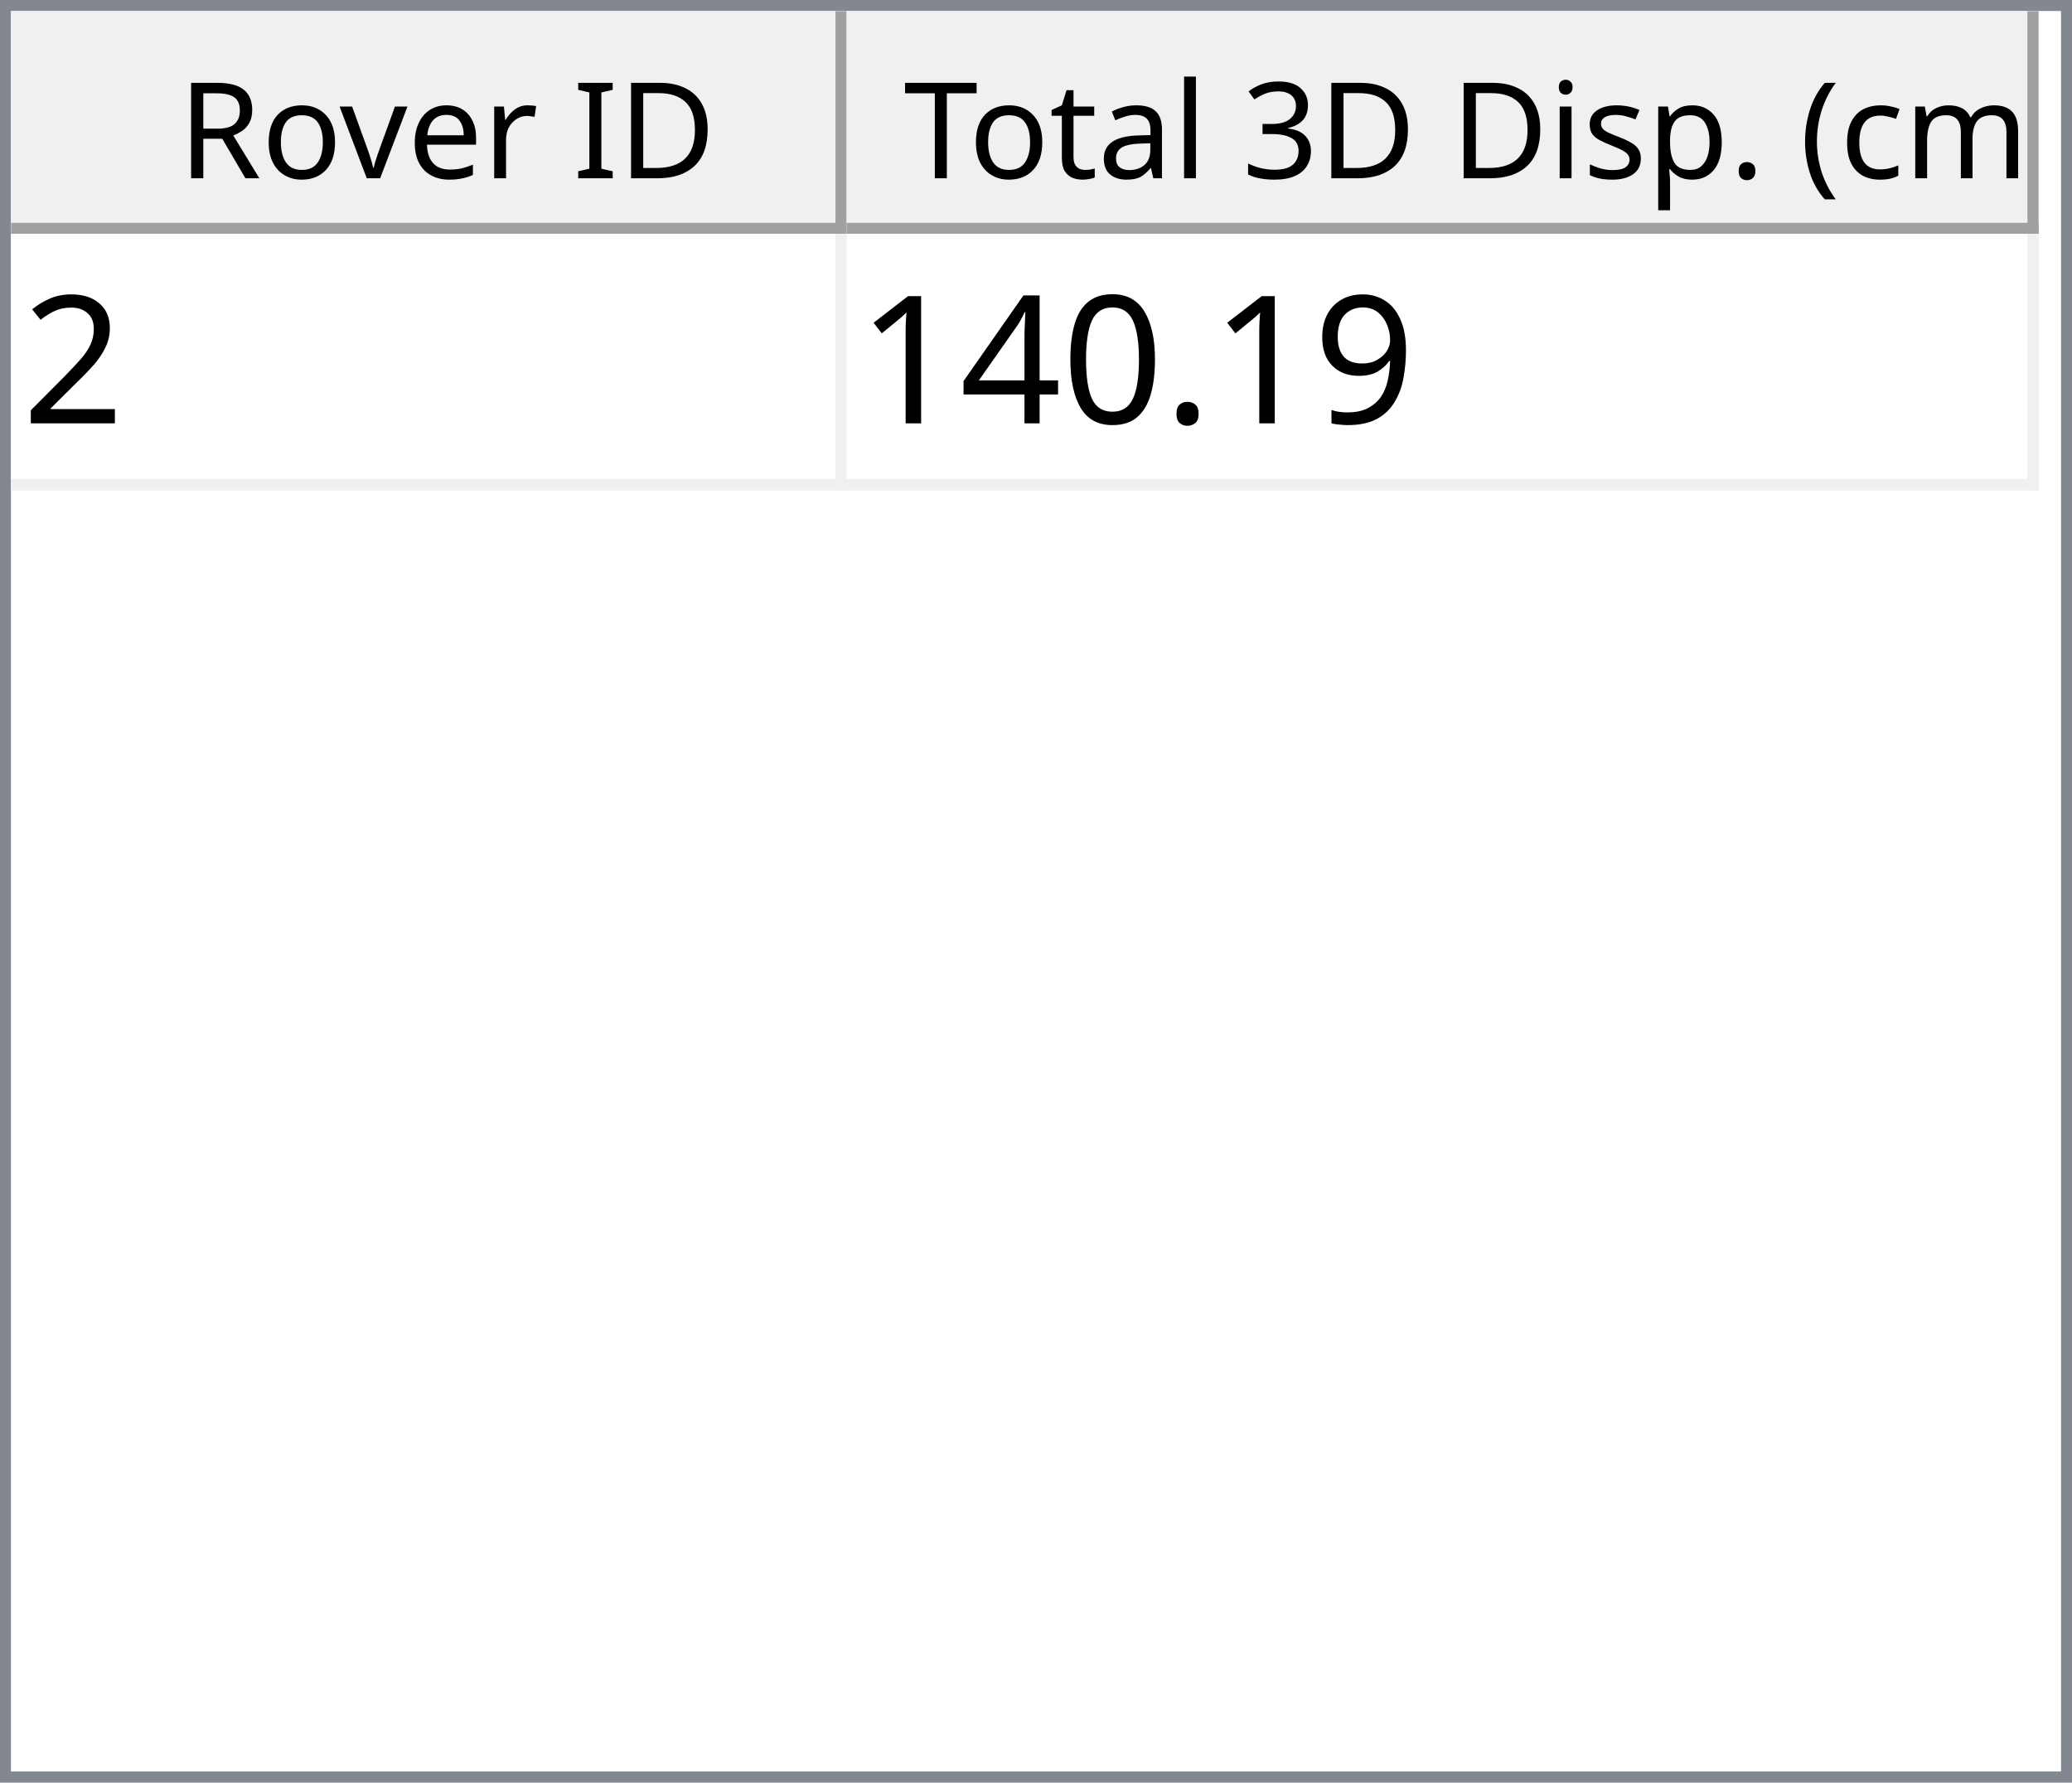
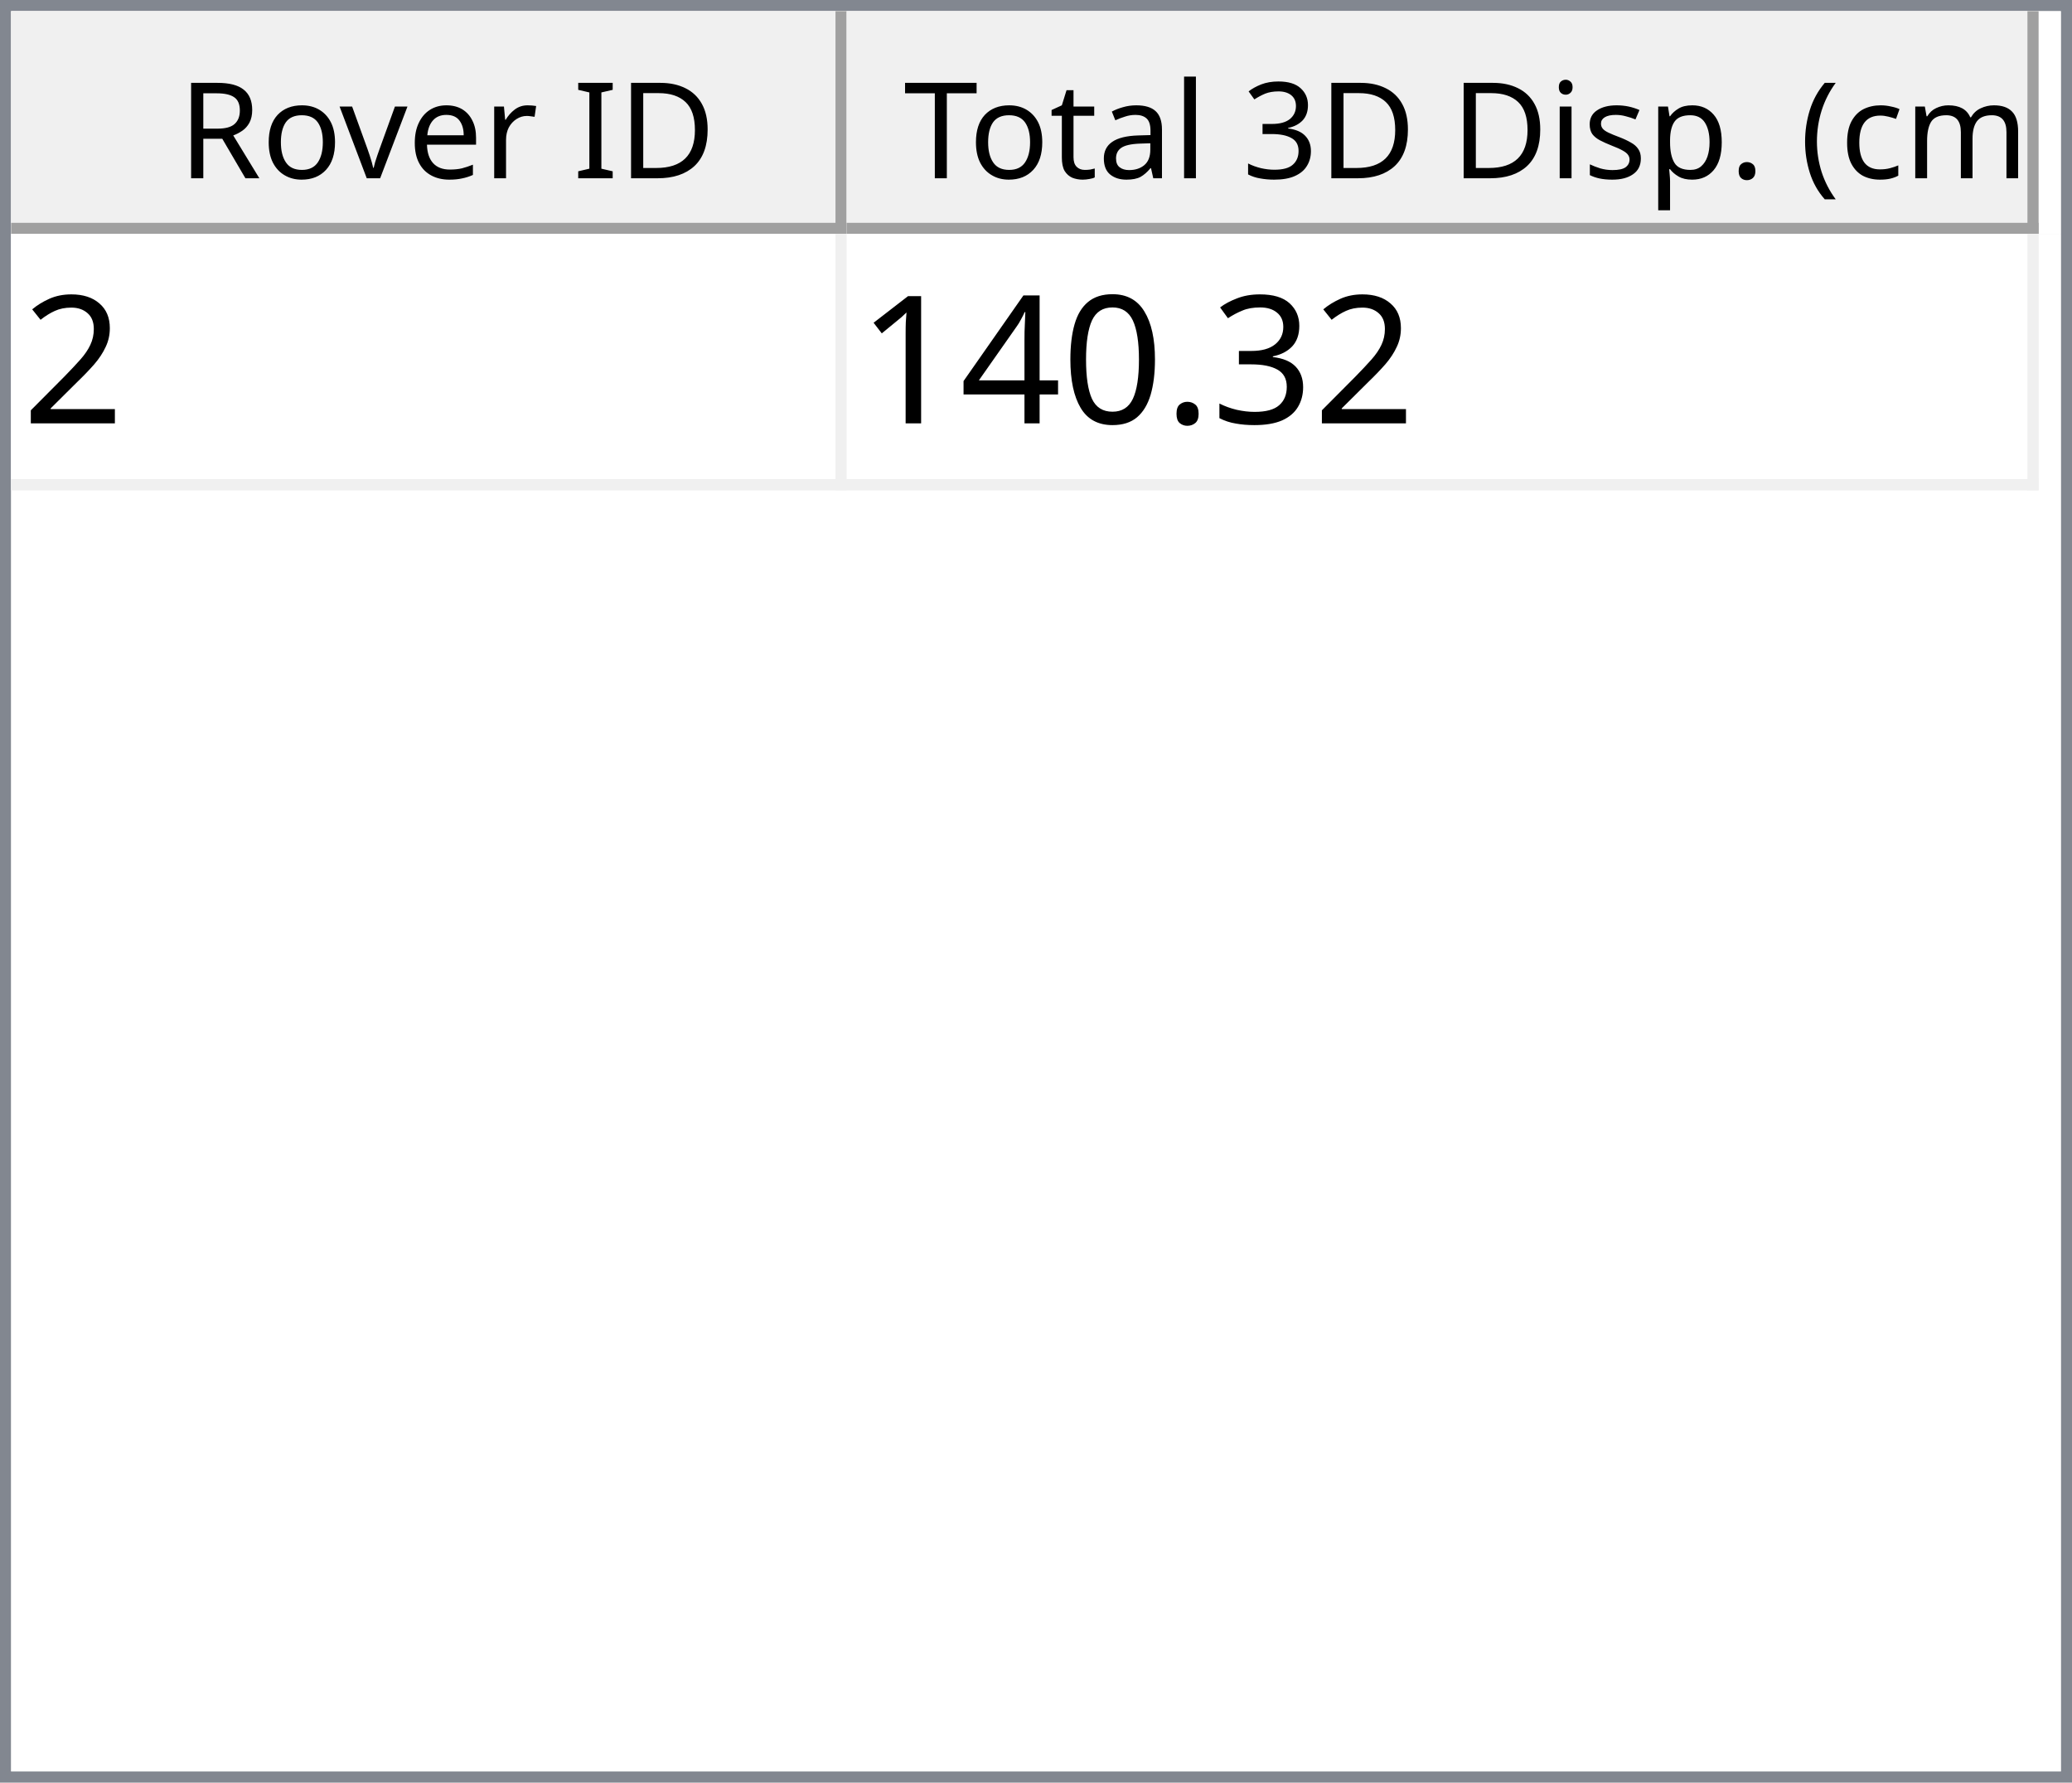
<svg xmlns="http://www.w3.org/2000/svg" style="fill-opacity:1; color-rendering:auto; color-interpolation:auto; text-rendering:auto; stroke:black; stroke-linecap:square; stroke-miterlimit:10; shape-rendering:auto; stroke-opacity:1; fill:black; stroke-dasharray:none; font-weight:normal; stroke-width:1; font-family:'Dialog'; font-style:normal; stroke-linejoin:miter; font-size:12px; stroke-dashoffset:0; image-rendering:auto;" width="186" height="160">
  <defs id="genericDefs" />
  <g>
    <defs id="defs1">
      <clipPath clipPathUnits="userSpaceOnUse" id="clipPath1">
        <path d="M0 0 L186 0 L186 160 L0 160 L0 0 Z" />
      </clipPath>
      <clipPath clipPathUnits="userSpaceOnUse" id="clipPath2">
        <path d="M0 0 L0 160 L186 160 L186 0 Z" />
      </clipPath>
      <clipPath clipPathUnits="userSpaceOnUse" id="clipPath3">
        <path d="M0 0 L0 20 L184 20 L184 0 Z" />
      </clipPath>
      <clipPath clipPathUnits="userSpaceOnUse" id="clipPath4">
        <path d="M0 0 L0 20 L75 20 L75 0 Z" />
      </clipPath>
      <clipPath clipPathUnits="userSpaceOnUse" id="clipPath5">
        <path d="M1 1 L1 19 L74 19 L74 1 Z" />
      </clipPath>
      <clipPath clipPathUnits="userSpaceOnUse" id="clipPath6">
        <path d="M0 0 L0 18 L73 18 L73 0 Z" />
      </clipPath>
      <clipPath clipPathUnits="userSpaceOnUse" id="clipPath7">
        <path d="M-0.5 -0.5 L-0.5 19.5 L74.5 19.5 L74.5 -0.5 Z" />
      </clipPath>
      <clipPath clipPathUnits="userSpaceOnUse" id="clipPath8">
        <path d="M0 0 L0 20 L107 20 L107 0 Z" />
      </clipPath>
      <clipPath clipPathUnits="userSpaceOnUse" id="clipPath9">
        <path d="M1 1 L1 19 L106 19 L106 1 Z" />
      </clipPath>
      <clipPath clipPathUnits="userSpaceOnUse" id="clipPath10">
        <path d="M0 0 L0 18 L105 18 L105 0 Z" />
      </clipPath>
      <clipPath clipPathUnits="userSpaceOnUse" id="clipPath11">
        <path d="M-0.5 -0.5 L-0.5 19.5 L106.5 19.5 L106.5 -0.5 Z" />
      </clipPath>
      <clipPath clipPathUnits="userSpaceOnUse" id="clipPath12">
        <path d="M0 0 L0 138 L184 138 L184 0 Z" />
      </clipPath>
      <clipPath clipPathUnits="userSpaceOnUse" id="clipPath13">
        <path d="M0 0 L0 23 L182 23 L182 0 Z" />
      </clipPath>
      <clipPath clipPathUnits="userSpaceOnUse" id="clipPath14">
        <path d="M-0.5 -0.5 L-0.5 22.5 L181.5 22.5 L181.5 -0.5 Z" />
      </clipPath>
      <clipPath clipPathUnits="userSpaceOnUse" id="clipPath15">
        <path d="M0 0 L0 22 L74 22 L74 0 Z" />
      </clipPath>
      <clipPath clipPathUnits="userSpaceOnUse" id="clipPath16">
        <path d="M0 0 L0 22 L106 22 L106 0 Z" />
      </clipPath>
      <font horiz-adv-x="64.551" id="font1">
        <font-face ascent="107.91" descent="25.098" units-per-em="100" style="font-style:normal; font-family:Segoe UI; font-weight:normal;" />
        <missing-glyph horiz-adv-x="64.551" d="M8.109 0 L8.109 68.266 L56.453 68.266 L56.453 0 L8.109 0 ZM15.328 7.234 L49.219 7.234 L49.219 61.031 L15.328 61.031 L15.328 7.234 Z" />
        <glyph unicode="D" horiz-adv-x="70.117" d="M9.188 0 L9.188 70.016 L28.516 70.016 Q65.531 70.016 65.531 35.891 Q65.531 19.672 55.25 9.836 Q44.969 0 27.734 0 L9.188 0 ZM17.391 62.594 L17.391 7.422 L27.828 7.422 Q41.609 7.422 49.273 14.797 Q56.938 22.172 56.938 35.688 Q56.938 62.594 28.328 62.594 L17.391 62.594 Z" />
        <glyph unicode="I" horiz-adv-x="26.611" d="M17.391 0 L9.188 0 L9.188 70.016 L17.391 70.016 L17.391 0 Z" />
        <glyph unicode=" " horiz-adv-x="27.393" d="" />
        <glyph unicode="r" horiz-adv-x="34.766" d="M34.188 41.891 Q32.078 43.5 28.125 43.5 Q23 43.5 19.555 38.672 Q16.109 33.844 16.109 25.484 L16.109 0 L8.109 0 L8.109 50 L16.109 50 L16.109 39.703 L16.312 39.703 Q18.016 44.969 21.531 47.922 Q25.047 50.875 29.391 50.875 Q32.516 50.875 34.188 50.203 L34.188 41.891 Z" />
        <glyph unicode="e" horiz-adv-x="52.295" d="M48.297 23 L12.984 23 Q13.188 14.656 17.484 10.109 Q21.781 5.562 29.297 5.562 Q37.75 5.562 44.828 11.141 L44.828 3.609 Q38.234 -1.172 27.391 -1.172 Q16.797 -1.172 10.742 5.641 Q4.688 12.453 4.688 24.812 Q4.688 36.469 11.305 43.82 Q17.922 51.172 27.734 51.172 Q37.547 51.172 42.922 44.828 Q48.297 38.484 48.297 27.203 L48.297 23 ZM40.094 29.781 Q40.047 36.719 36.75 40.578 Q33.453 44.438 27.594 44.438 Q21.922 44.438 17.969 40.383 Q14.016 36.328 13.094 29.781 L40.094 29.781 Z" />
        <glyph unicode="v" horiz-adv-x="47.9" d="M47.406 50 L27.484 0 L19.625 0 L0.688 50 L9.469 50 L22.172 13.672 Q23.578 9.672 23.922 6.688 L24.125 6.688 Q24.609 10.453 25.688 13.484 L38.969 50 L47.406 50 Z" />
        <glyph unicode="o" horiz-adv-x="58.594" d="M29 -1.172 Q17.922 -1.172 11.305 5.836 Q4.688 12.844 4.688 24.422 Q4.688 37.016 11.57 44.094 Q18.453 51.172 30.172 51.172 Q41.359 51.172 47.633 44.289 Q53.906 37.406 53.906 25.203 Q53.906 13.234 47.141 6.031 Q40.375 -1.172 29 -1.172 ZM29.594 44.438 Q21.875 44.438 17.383 39.188 Q12.891 33.938 12.891 24.703 Q12.891 15.828 17.43 10.695 Q21.969 5.562 29.594 5.562 Q37.359 5.562 41.531 10.594 Q45.703 15.625 45.703 24.906 Q45.703 34.281 41.531 39.359 Q37.359 44.438 29.594 44.438 Z" />
        <glyph unicode="R" horiz-adv-x="59.814" d="M59.375 0 L49.609 0 L37.891 19.625 Q36.281 22.359 34.766 24.289 Q33.25 26.219 31.664 27.438 Q30.078 28.656 28.25 29.219 Q26.422 29.781 24.125 29.781 L17.391 29.781 L17.391 0 L9.188 0 L9.188 70.016 L30.078 70.016 Q34.672 70.016 38.555 68.867 Q42.438 67.719 45.289 65.375 Q48.141 63.031 49.758 59.547 Q51.375 56.062 51.375 51.375 Q51.375 47.703 50.273 44.656 Q49.172 41.609 47.148 39.211 Q45.125 36.812 42.266 35.133 Q39.406 33.453 35.844 32.516 L35.844 32.328 Q37.594 31.547 38.891 30.547 Q40.188 29.547 41.359 28.18 Q42.531 26.812 43.68 25.078 Q44.828 23.344 46.234 21.047 L59.375 0 ZM17.391 62.594 L17.391 37.203 L28.516 37.203 Q31.594 37.203 34.203 38.133 Q36.812 39.062 38.719 40.797 Q40.625 42.531 41.703 45.047 Q42.781 47.562 42.781 50.688 Q42.781 56.297 39.141 59.445 Q35.5 62.594 28.609 62.594 L17.391 62.594 Z" />
        <glyph unicode=")" horiz-adv-x="30.176" d="M8.297 -15.922 L1.172 -15.922 Q16.406 2.344 16.406 26.812 Q16.406 51.469 1.078 70.016 L8.297 70.016 Q23.531 52.156 23.531 26.703 Q23.531 1.375 8.297 -15.922 Z" />
        <glyph unicode="m" horiz-adv-x="86.133" d="M79.109 0 L71.094 0 L71.094 28.719 Q71.094 37.016 68.531 40.727 Q65.969 44.438 59.906 44.438 Q54.781 44.438 51.195 39.75 Q47.609 35.062 47.609 28.516 L47.609 0 L39.594 0 L39.594 29.688 Q39.594 44.438 28.219 44.438 Q22.953 44.438 19.531 40.016 Q16.109 35.594 16.109 28.516 L16.109 0 L8.109 0 L8.109 50 L16.109 50 L16.109 42.094 L16.312 42.094 Q21.625 51.172 31.844 51.172 Q36.969 51.172 40.773 48.312 Q44.578 45.453 46 40.828 Q51.562 51.172 62.594 51.172 Q79.109 51.172 79.109 30.812 L79.109 0 Z" />
        <glyph unicode="c" horiz-adv-x="46.191" d="M42.188 2.297 Q36.422 -1.172 28.516 -1.172 Q17.828 -1.172 11.258 5.789 Q4.688 12.75 4.688 23.828 Q4.688 36.188 11.766 43.68 Q18.844 51.172 30.672 51.172 Q37.25 51.172 42.281 48.734 L42.281 40.531 Q36.719 44.438 30.375 44.438 Q22.703 44.438 17.797 38.945 Q12.891 33.453 12.891 24.516 Q12.891 15.719 17.508 10.641 Q22.125 5.562 29.891 5.562 Q36.422 5.562 42.188 9.906 L42.188 2.297 Z" />
        <glyph unicode="(" horiz-adv-x="30.176" d="M29.109 -15.922 L21.969 -15.922 Q6.844 1.375 6.844 26.703 Q6.844 52.156 21.969 70.016 L29.203 70.016 Q13.875 51.469 13.875 26.812 Q13.875 2.344 29.109 -15.922 Z" />
        <glyph unicode="." horiz-adv-x="21.68" d="M10.891 -1.078 Q8.641 -1.078 7.055 0.539 Q5.469 2.156 5.469 4.391 Q5.469 6.641 7.055 8.273 Q8.641 9.906 10.891 9.906 Q13.188 9.906 14.797 8.273 Q16.406 6.641 16.406 4.391 Q16.406 2.156 14.797 0.539 Q13.188 -1.078 10.891 -1.078 Z" />
        <glyph unicode="p" horiz-adv-x="58.789" d="M16.312 7.234 L16.109 7.234 L16.109 -23 L8.109 -23 L8.109 50 L16.109 50 L16.109 41.219 L16.312 41.219 Q22.219 51.172 33.594 51.172 Q43.266 51.172 48.688 44.461 Q54.109 37.75 54.109 26.469 Q54.109 13.922 48 6.375 Q41.891 -1.172 31.297 -1.172 Q21.578 -1.172 16.312 7.234 ZM16.109 27.391 L16.109 20.406 Q16.109 14.203 20.141 9.883 Q24.172 5.562 30.375 5.562 Q37.641 5.562 41.773 11.133 Q45.906 16.703 45.906 26.609 Q45.906 34.969 42.047 39.703 Q38.188 44.438 31.594 44.438 Q24.609 44.438 20.359 39.578 Q16.109 34.719 16.109 27.391 Z" />
        <glyph unicode="s" horiz-adv-x="42.432" d="M5.078 1.812 L5.078 10.406 Q11.625 5.562 19.484 5.562 Q30.031 5.562 30.031 12.594 Q30.031 14.594 29.125 15.992 Q28.219 17.391 26.68 18.461 Q25.141 19.531 23.07 20.383 Q21 21.234 18.609 22.172 Q15.281 23.484 12.766 24.828 Q10.25 26.172 8.57 27.859 Q6.891 29.547 6.031 31.695 Q5.172 33.844 5.172 36.719 Q5.172 40.234 6.789 42.945 Q8.406 45.656 11.086 47.484 Q13.766 49.312 17.211 50.242 Q20.656 51.172 24.312 51.172 Q30.812 51.172 35.938 48.922 L35.938 40.828 Q30.422 44.438 23.25 44.438 Q21 44.438 19.195 43.922 Q17.391 43.406 16.094 42.477 Q14.797 41.547 14.086 40.258 Q13.375 38.969 13.375 37.406 Q13.375 35.453 14.086 34.133 Q14.797 32.812 16.164 31.789 Q17.531 30.766 19.484 29.938 Q21.438 29.109 23.922 28.125 Q27.25 26.859 29.883 25.516 Q32.516 24.172 34.375 22.484 Q36.234 20.797 37.234 18.602 Q38.234 16.406 38.234 13.375 Q38.234 9.672 36.602 6.938 Q34.969 4.203 32.234 2.398 Q29.5 0.594 25.93 -0.289 Q22.359 -1.172 18.453 -1.172 Q10.75 -1.172 5.078 1.812 Z" />
        <glyph unicode="i" horiz-adv-x="24.219" d="M12.203 62.703 Q10.062 62.703 8.547 64.164 Q7.031 65.625 7.031 67.875 Q7.031 70.125 8.547 71.609 Q10.062 73.094 12.203 73.094 Q14.406 73.094 15.945 71.609 Q17.484 70.125 17.484 67.875 Q17.484 65.719 15.945 64.211 Q14.406 62.703 12.203 62.703 ZM16.109 0 L8.109 0 L8.109 50 L16.109 50 L16.109 0 Z" />
        <glyph unicode="3" horiz-adv-x="53.906" d="M46.531 19.828 Q46.531 15.094 44.75 11.211 Q42.969 7.328 39.719 4.57 Q36.469 1.812 31.93 0.297 Q27.391 -1.219 21.922 -1.219 Q11.922 -1.219 6 2.594 L6 11.188 Q13.094 5.609 22.219 5.609 Q25.875 5.609 28.828 6.539 Q31.781 7.469 33.906 9.227 Q36.031 10.984 37.18 13.477 Q38.328 15.969 38.328 19.094 Q38.328 32.812 18.797 32.812 L12.984 32.812 L12.984 39.594 L18.5 39.594 Q35.797 39.594 35.797 52.484 Q35.797 64.406 22.609 64.406 Q15.188 64.406 8.688 59.422 L8.688 67.188 Q15.375 71.188 24.609 71.188 Q29 71.188 32.57 69.969 Q36.141 68.75 38.68 66.555 Q41.219 64.359 42.609 61.281 Q44 58.203 44 54.5 Q44 40.672 30.031 36.719 L30.031 36.531 Q33.594 36.141 36.625 34.797 Q39.656 33.453 41.852 31.305 Q44.047 29.156 45.289 26.25 Q46.531 23.344 46.531 19.828 Z" />
        <glyph unicode="l" horiz-adv-x="24.219" d="M16.109 0 L8.109 0 L8.109 74.031 L16.109 74.031 L16.109 0 Z" />
        <glyph unicode="a" horiz-adv-x="50.879" d="M43.891 0 L35.891 0 L35.891 7.812 L35.688 7.812 Q30.469 -1.172 20.312 -1.172 Q12.844 -1.172 8.617 2.781 Q4.391 6.734 4.391 13.281 Q4.391 27.297 20.906 29.594 L35.891 31.688 Q35.891 44.438 25.594 44.438 Q16.547 44.438 9.281 38.281 L9.281 46.484 Q16.656 51.172 26.266 51.172 Q43.891 51.172 43.891 32.516 L43.891 0 ZM35.891 25.297 L23.828 23.641 Q18.266 22.859 15.43 20.875 Q12.594 18.891 12.594 13.875 Q12.594 10.203 15.211 7.883 Q17.828 5.562 22.172 5.562 Q28.125 5.562 32.008 9.742 Q35.891 13.922 35.891 20.312 L35.891 25.297 Z" />
        <glyph unicode="t" horiz-adv-x="33.887" d="M31.297 0.484 Q28.469 -1.078 23.828 -1.078 Q10.688 -1.078 10.688 13.578 L10.688 43.172 L2.094 43.172 L2.094 50 L10.688 50 L10.688 62.203 L18.703 64.797 L18.703 50 L31.297 50 L31.297 43.172 L18.703 43.172 L18.703 14.984 Q18.703 9.969 20.414 7.82 Q22.125 5.672 26.078 5.672 Q29.109 5.672 31.297 7.328 L31.297 0.484 Z" />
        <glyph unicode="T" horiz-adv-x="52.393" d="M50.594 62.594 L30.375 62.594 L30.375 0 L22.172 0 L22.172 62.594 L2 62.594 L2 70.016 L50.594 70.016 L50.594 62.594 Z" />
      </font>
      <font horiz-adv-x="75.0" id="font2">
        <font-face ascent="100.537" descent="21.973" units-per-em="100" style="font-style:normal; font-family:sans-serif; font-weight:normal;" />
        <missing-glyph horiz-adv-x="75.0" d="M12.5 0 L12.5 62.5 L62.5 62.5 L62.5 0 L12.5 0 ZM14.062 1.562 L60.938 1.562 L60.938 60.938 L14.062 60.938 L14.062 1.562 Z" />
        <glyph unicode="2" horiz-adv-x="55.615" d="M50.344 8.453 L50.344 0 L3.031 0 Q2.938 3.172 4.047 6.109 Q5.859 10.938 9.836 15.625 Q13.812 20.312 21.344 26.469 Q33.016 36.031 37.117 41.625 Q41.219 47.219 41.219 52.203 Q41.219 57.422 37.477 61.008 Q33.734 64.594 27.734 64.594 Q21.391 64.594 17.578 60.789 Q13.766 56.984 13.719 50.25 L4.688 51.172 Q5.609 61.281 11.664 66.578 Q17.719 71.875 27.938 71.875 Q38.234 71.875 44.242 66.164 Q50.25 60.453 50.25 52 Q50.25 47.703 48.492 43.555 Q46.734 39.406 42.656 34.812 Q38.578 30.219 29.109 22.219 Q21.188 15.578 18.945 13.211 Q16.703 10.844 15.234 8.453 L50.344 8.453 Z" />
-         <glyph unicode="9" horiz-adv-x="55.615" d="M5.469 16.547 L13.922 17.328 Q14.984 11.375 18.016 8.688 Q21.047 6 25.781 6 Q29.828 6 32.883 7.859 Q35.938 9.719 37.891 12.82 Q39.844 15.922 41.164 21.195 Q42.484 26.469 42.484 31.938 Q42.484 32.516 42.438 33.688 Q39.797 29.5 35.234 26.883 Q30.672 24.266 25.344 24.266 Q16.453 24.266 10.305 30.711 Q4.156 37.156 4.156 47.703 Q4.156 58.594 10.578 65.234 Q17 71.875 26.656 71.875 Q33.641 71.875 39.43 68.117 Q45.219 64.359 48.219 57.398 Q51.219 50.438 51.219 37.25 Q51.219 23.531 48.242 15.406 Q45.266 7.281 39.383 3.031 Q33.5 -1.219 25.594 -1.219 Q17.188 -1.219 11.867 3.445 Q6.547 8.109 5.469 16.547 ZM41.453 48.141 Q41.453 55.719 37.43 60.156 Q33.406 64.594 27.734 64.594 Q21.875 64.594 17.531 59.812 Q13.188 55.031 13.188 47.406 Q13.188 40.578 17.312 36.305 Q21.438 32.031 27.484 32.031 Q33.594 32.031 37.523 36.305 Q41.453 40.578 41.453 48.141 Z" />
+         <glyph unicode="3" horiz-adv-x="55.615" d="M4.203 18.891 L12.984 20.062 Q14.5 12.594 18.141 9.297 Q21.781 6 27 6 Q33.203 6 37.477 10.297 Q41.75 14.594 41.75 20.953 Q41.75 27 37.797 30.93 Q33.844 34.859 27.734 34.859 Q25.25 34.859 21.531 33.891 L22.516 41.609 Q23.391 41.5 23.922 41.5 Q29.547 41.5 34.039 44.43 Q38.531 47.359 38.531 53.469 Q38.531 58.297 35.258 61.477 Q31.984 64.656 26.812 64.656 Q21.688 64.656 18.266 61.43 Q14.844 58.203 13.875 51.766 L5.078 53.328 Q6.688 62.156 12.398 67.016 Q18.109 71.875 26.609 71.875 Q32.469 71.875 37.398 69.359 Q42.328 66.844 44.945 62.5 Q47.562 58.156 47.562 53.266 Q47.562 48.641 45.07 44.828 Q42.578 41.016 37.703 38.766 Q44.047 37.312 47.562 32.695 Q51.078 28.078 51.078 21.141 Q51.078 11.766 44.242 5.25 Q37.406 -1.266 26.953 -1.266 Q17.531 -1.266 11.305 4.352 Q5.078 9.969 4.203 18.891 Z" />
        <glyph unicode="." horiz-adv-x="27.783" d="M9.078 0 L9.078 10.016 L19.094 10.016 L19.094 0 L9.078 0 Z" />
        <glyph unicode="0" horiz-adv-x="55.615" d="M4.156 35.297 Q4.156 48 6.766 55.742 Q9.375 63.484 14.523 67.68 Q19.672 71.875 27.484 71.875 Q33.25 71.875 37.594 69.555 Q41.938 67.234 44.773 62.867 Q47.609 58.5 49.219 52.227 Q50.828 45.953 50.828 35.297 Q50.828 22.703 48.242 14.969 Q45.656 7.234 40.508 3.008 Q35.359 -1.219 27.484 -1.219 Q17.141 -1.219 11.234 6.203 Q4.156 15.141 4.156 35.297 ZM13.188 35.297 Q13.188 17.672 17.312 11.836 Q21.438 6 27.484 6 Q33.547 6 37.672 11.859 Q41.797 17.719 41.797 35.297 Q41.797 52.984 37.672 58.789 Q33.547 64.594 27.391 64.594 Q21.344 64.594 17.719 59.469 Q13.188 52.938 13.188 35.297 Z" />
        <glyph unicode="4" horiz-adv-x="55.615" d="M32.328 0 L32.328 17.141 L1.266 17.141 L1.266 25.203 L33.938 71.578 L41.109 71.578 L41.109 25.203 L50.781 25.203 L50.781 17.141 L41.109 17.141 L41.109 0 L32.328 0 ZM32.328 25.203 L32.328 57.469 L9.906 25.203 L32.328 25.203 Z" />
        <glyph unicode="1" horiz-adv-x="55.615" d="M37.25 0 L28.469 0 L28.469 56 Q25.297 52.984 20.141 49.953 Q14.984 46.922 10.891 45.406 L10.891 53.906 Q18.266 57.375 23.781 62.305 Q29.297 67.234 31.594 71.875 L37.25 71.875 L37.25 0 Z" />
      </font>
    </defs>
    <g style="fill:white; stroke:white;">
      <rect x="0" y="0" width="186" style="clip-path:url(#clipPath1); stroke:none;" height="160" />
    </g>
    <g style="fill:white; text-rendering:optimizeSpeed; color-rendering:optimizeSpeed; image-rendering:optimizeSpeed; shape-rendering:crispEdges; stroke:white; color-interpolation:sRGB;">
      <rect x="0" width="186" height="160" y="0" style="stroke:none;" />
      <path style="stroke:none;" d="M0 160 L186 160 L186 0 L0 0 Z" />
    </g>
    <g style="fill:rgb(240,240,240); font-family:'Segoe UI'; stroke:rgb(240,240,240);">
      <rect x="0" y="0" width="186" style="clip-path:url(#clipPath2); stroke:none;" height="160" />
    </g>
    <g style="fill:rgb(130,135,144); font-family:'Segoe UI'; stroke:rgb(130,135,144);">
      <path d="M0 0 L186 0 L186 160 L0 160 L0 0 ZM1 1 L185 1 L185 159 L1 159 L1 1 Z" style="fill-rule:evenodd; clip-path:url(#clipPath2); stroke:none;" />
    </g>
    <g style="fill:white; font-family:'Segoe UI'; stroke:white;" transform="translate(1,1)">
      <rect x="0" y="0" width="184" style="clip-path:url(#clipPath3); stroke:none;" height="20" />
    </g>
    <g style="fill:rgb(240,240,240); font-family:'Segoe UI'; stroke:rgb(240,240,240);" transform="translate(1,1)">
      <rect x="0" y="0" width="75" style="clip-path:url(#clipPath4); stroke:none;" height="20" />
    </g>
    <g style="font-family:'Segoe UI';" transform="translate(2,2)">
      <text x="14" xml:space="preserve" y="14" style="clip-path:url(#clipPath6); stroke:none;">Rover ID</text>
    </g>
    <g style="fill:rgb(160,160,160); font-family:'Segoe UI'; stroke:rgb(160,160,160); stroke-linejoin:bevel;" transform="translate(1.5,1.5)">
      <line x1="74" x2="74" y1="0" style="fill:none; clip-path:url(#clipPath7);" y2="19" />
    </g>
    <g style="fill:rgb(160,160,160); font-family:'Segoe UI'; stroke:rgb(160,160,160); stroke-linejoin:bevel;" transform="matrix(1,0,0,1,1,1) translate(0.5,0.5)">
      <line x1="0" x2="74" y1="19" style="fill:none; clip-path:url(#clipPath7);" y2="19" />
    </g>
    <g style="fill:rgb(240,240,240); font-family:'Segoe UI'; stroke:rgb(240,240,240);" transform="translate(76,1)">
      <rect x="0" y="0" width="107" style="clip-path:url(#clipPath8); stroke:none;" height="20" />
    </g>
    <g style="font-family:'Segoe UI';" transform="translate(77,2)">
      <text x="1" xml:space="preserve" y="14" style="clip-path:url(#clipPath10); stroke:none;"> Total 3D Disp. (cm)</text>
    </g>
    <g style="fill:rgb(160,160,160); font-family:'Segoe UI'; stroke:rgb(160,160,160); stroke-linejoin:bevel;" transform="translate(76.5,1.5)">
      <line x1="106" x2="106" y1="0" style="fill:none; clip-path:url(#clipPath11);" y2="19" />
    </g>
    <g style="fill:rgb(160,160,160); font-family:'Segoe UI'; stroke:rgb(160,160,160); stroke-linejoin:bevel;" transform="matrix(1,0,0,1,76,1) translate(0.5,0.5)">
      <line x1="0" x2="106" y1="19" style="fill:none; clip-path:url(#clipPath11);" y2="19" />
    </g>
    <g style="fill:white; font-family:'Segoe UI'; stroke:white;" transform="translate(1,21)">
      <rect x="0" y="0" width="184" style="clip-path:url(#clipPath12); stroke:none;" height="138" />
    </g>
    <g style="fill:rgb(240,240,240); font-size:16px; font-family:sans-serif; stroke:rgb(240,240,240);" transform="translate(1,21)">
      <rect x="0" y="0" width="182" style="clip-path:url(#clipPath13); stroke:none;" height="23" />
      <line transform="translate(0.5,0.5)" x1="0" x2="181" y1="22" style="clip-path:url(#clipPath14); fill:none; stroke-linejoin:bevel;" y2="22" />
    </g>
    <g transform="matrix(1,0,0,1,1,21) translate(0.5,0.5)" style="fill:rgb(240,240,240); font-size:16px; font-family:sans-serif; stroke:rgb(240,240,240); stroke-linejoin:bevel;">
      <line x1="74" x2="74" y1="0" style="fill:none; clip-path:url(#clipPath14);" y2="22" />
    </g>
    <g transform="matrix(1,0,0,1,1,21) translate(0.5,0.5)" style="fill:rgb(240,240,240); font-size:16px; font-family:sans-serif; stroke:rgb(240,240,240); stroke-linejoin:bevel;">
      <line x1="181" x2="181" y1="0" style="fill:none; clip-path:url(#clipPath14);" y2="22" />
    </g>
    <g style="fill:white; font-size:16px; font-family:sans-serif; stroke:white;" transform="matrix(1,0,0,1,1,21)">
      <rect x="0" y="0" width="74" style="clip-path:url(#clipPath15); stroke:none;" height="22" />
      <text x="1" y="17" style="fill:black; clip-path:url(#clipPath15); stroke:none;" xml:space="preserve">2</text>
    </g>
    <g style="fill:white; font-size:16px; font-family:sans-serif; stroke:white;" transform="matrix(1,0,0,1,1,21) translate(75,0)">
      <rect x="0" y="0" width="106" style="clip-path:url(#clipPath16); stroke:none;" height="22" />
-       <text x="1" y="17" style="fill:black; clip-path:url(#clipPath16); stroke:none;" xml:space="preserve">140.19</text>
+       <text x="1" y="17" style="fill:black; clip-path:url(#clipPath16); stroke:none;" xml:space="preserve">140.32</text>
    </g>
  </g>
</svg>
